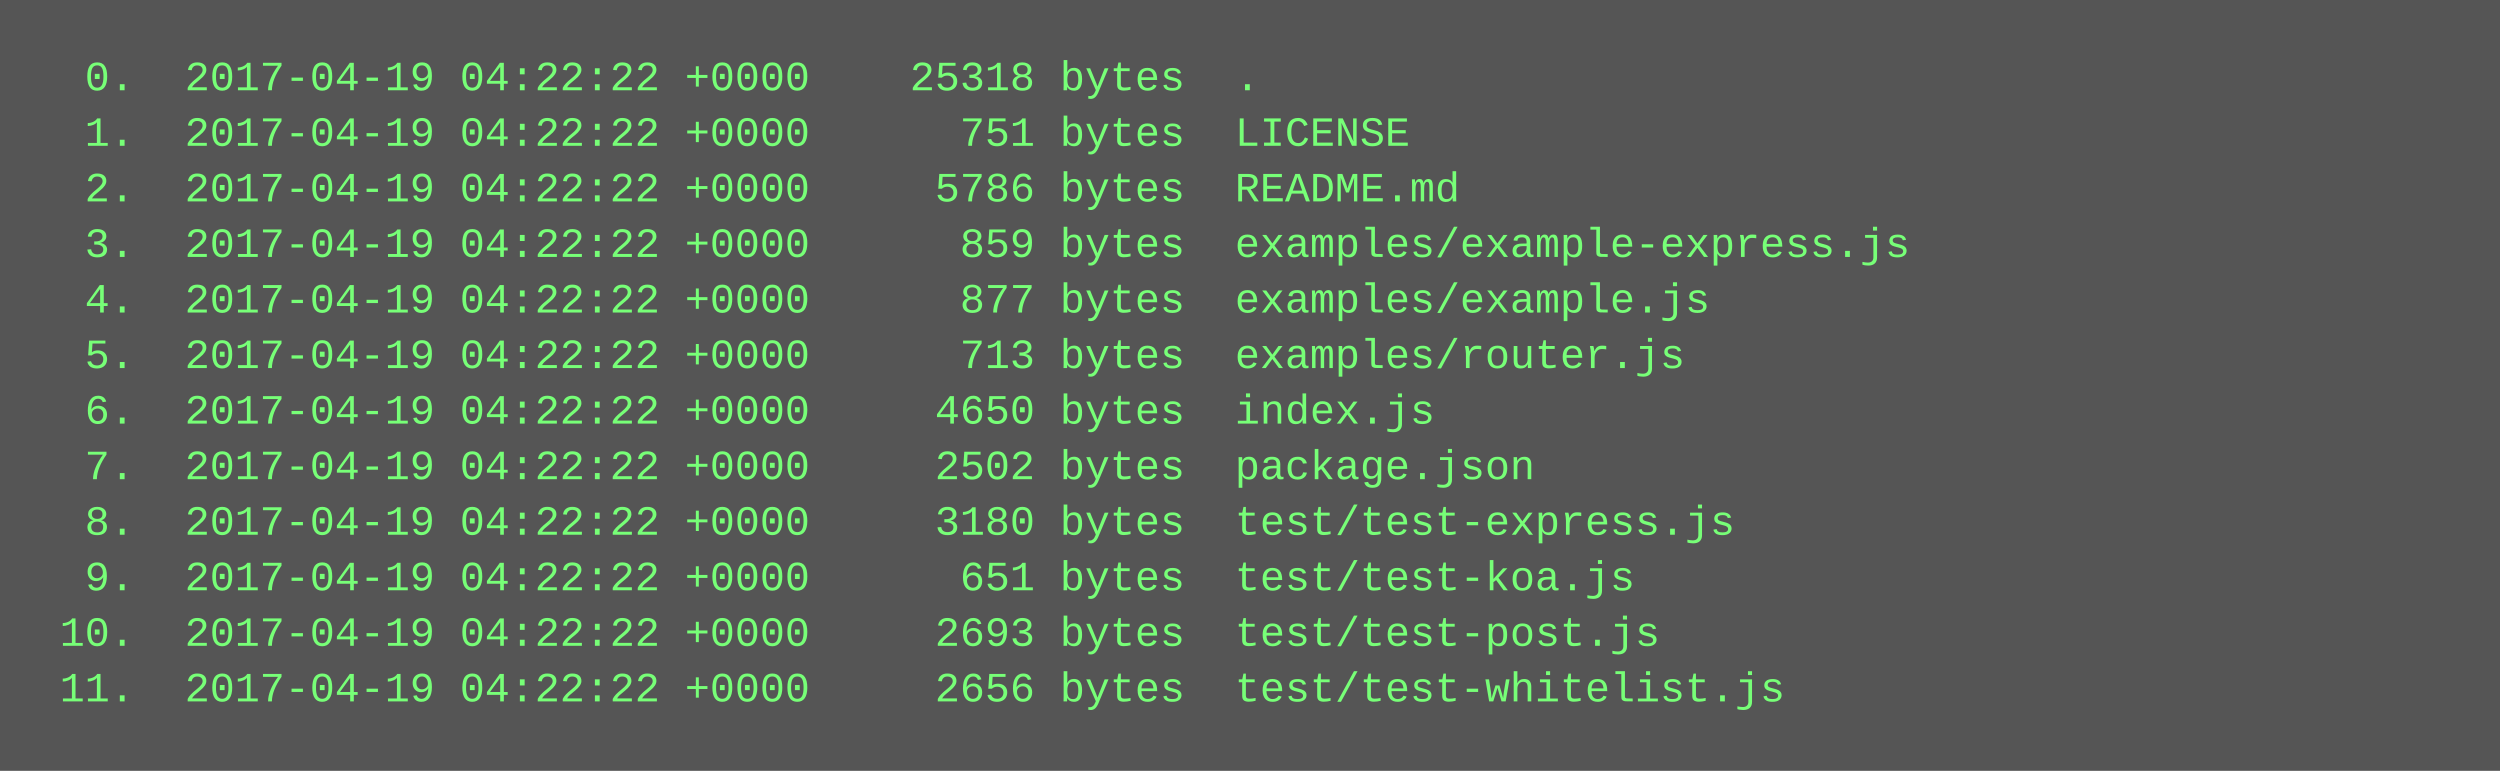
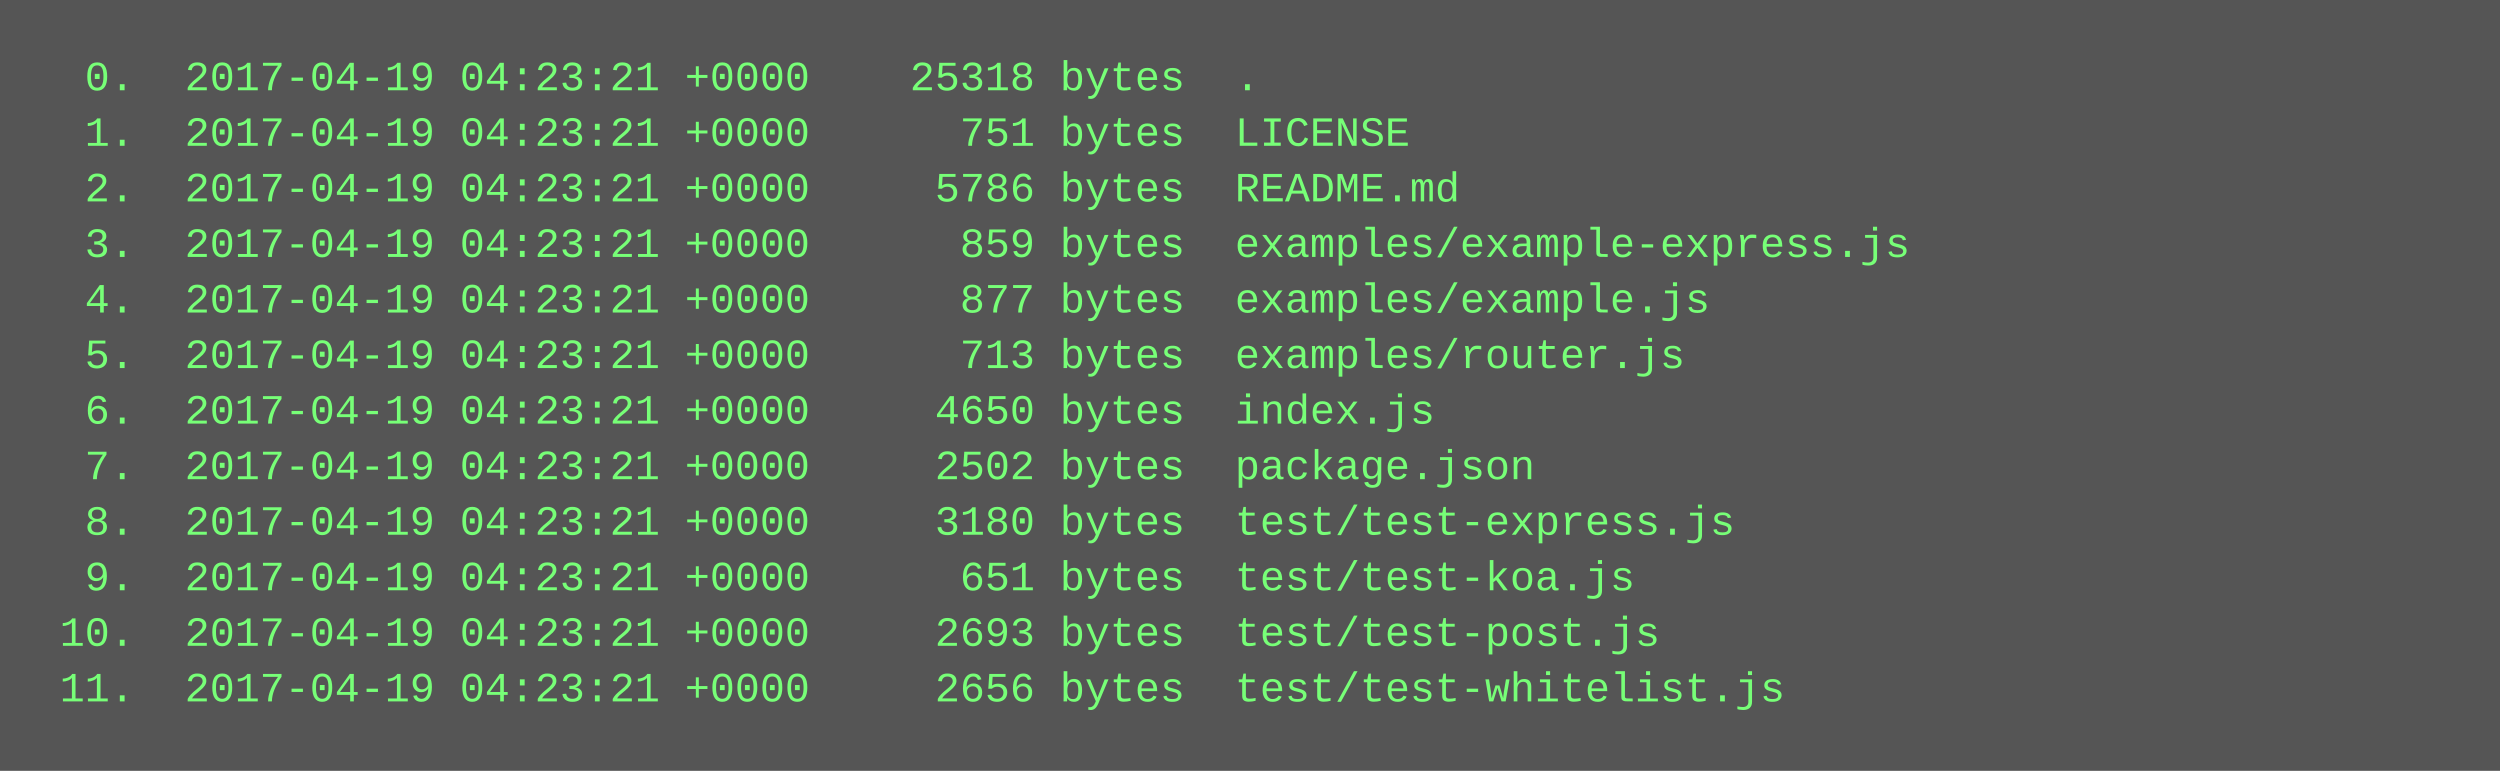
<svg xmlns="http://www.w3.org/2000/svg" height="222" width="720">
  <rect height="222" fill="#555" width="720" />
  <text fill="#7f7" font-family="Courier New" font-size="12" xml:space="preserve">
-     <tspan x="10" y="26">  0.  2017-04-19 04:22:22 +0000    25318 bytes  .</tspan>
-     <tspan x="10" y="42">  1.  2017-04-19 04:22:22 +0000      751 bytes  LICENSE</tspan>
-     <tspan x="10" y="58">  2.  2017-04-19 04:22:22 +0000     5786 bytes  README.md</tspan>
-     <tspan x="10" y="74">  3.  2017-04-19 04:22:22 +0000      859 bytes  examples/example-express.js</tspan>
-     <tspan x="10" y="90">  4.  2017-04-19 04:22:22 +0000      877 bytes  examples/example.js</tspan>
-     <tspan x="10" y="106">  5.  2017-04-19 04:22:22 +0000      713 bytes  examples/router.js</tspan>
-     <tspan x="10" y="122">  6.  2017-04-19 04:22:22 +0000     4650 bytes  index.js</tspan>
-     <tspan x="10" y="138">  7.  2017-04-19 04:22:22 +0000     2502 bytes  package.json</tspan>
-     <tspan x="10" y="154">  8.  2017-04-19 04:22:22 +0000     3180 bytes  test/test-express.js</tspan>
-     <tspan x="10" y="170">  9.  2017-04-19 04:22:22 +0000      651 bytes  test/test-koa.js</tspan>
-     <tspan x="10" y="186"> 10.  2017-04-19 04:22:22 +0000     2693 bytes  test/test-post.js</tspan>
-     <tspan x="10" y="202"> 11.  2017-04-19 04:22:22 +0000     2656 bytes  test/test-whitelist.js</tspan>
+     <tspan x="10" y="26">  0.  2017-04-19 04:23:21 +0000    25318 bytes  .</tspan>
+     <tspan x="10" y="42">  1.  2017-04-19 04:23:21 +0000      751 bytes  LICENSE</tspan>
+     <tspan x="10" y="58">  2.  2017-04-19 04:23:21 +0000     5786 bytes  README.md</tspan>
+     <tspan x="10" y="74">  3.  2017-04-19 04:23:21 +0000      859 bytes  examples/example-express.js</tspan>
+     <tspan x="10" y="90">  4.  2017-04-19 04:23:21 +0000      877 bytes  examples/example.js</tspan>
+     <tspan x="10" y="106">  5.  2017-04-19 04:23:21 +0000      713 bytes  examples/router.js</tspan>
+     <tspan x="10" y="122">  6.  2017-04-19 04:23:21 +0000     4650 bytes  index.js</tspan>
+     <tspan x="10" y="138">  7.  2017-04-19 04:23:21 +0000     2502 bytes  package.json</tspan>
+     <tspan x="10" y="154">  8.  2017-04-19 04:23:21 +0000     3180 bytes  test/test-express.js</tspan>
+     <tspan x="10" y="170">  9.  2017-04-19 04:23:21 +0000      651 bytes  test/test-koa.js</tspan>
+     <tspan x="10" y="186"> 10.  2017-04-19 04:23:21 +0000     2693 bytes  test/test-post.js</tspan>
+     <tspan x="10" y="202"> 11.  2017-04-19 04:23:21 +0000     2656 bytes  test/test-whitelist.js</tspan>
  </text>
</svg>
